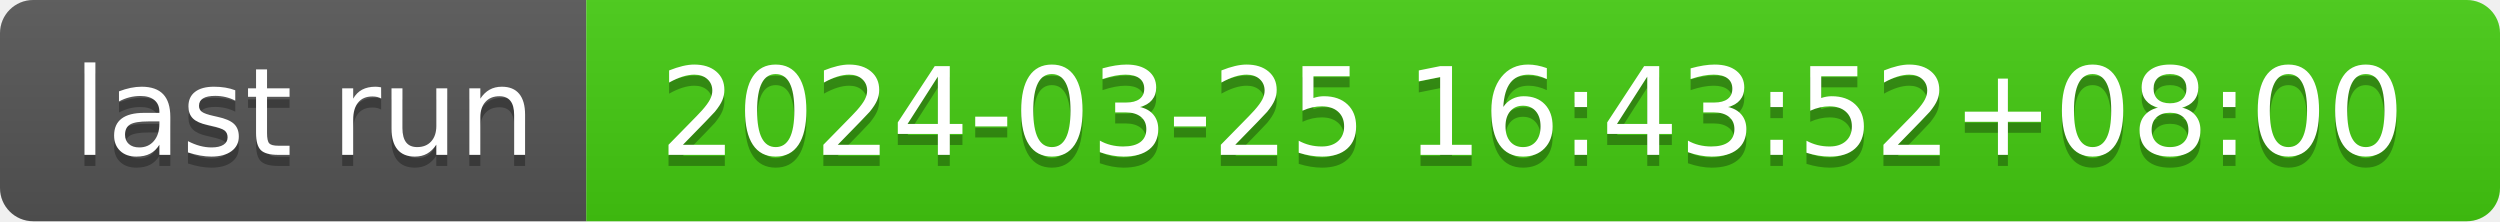
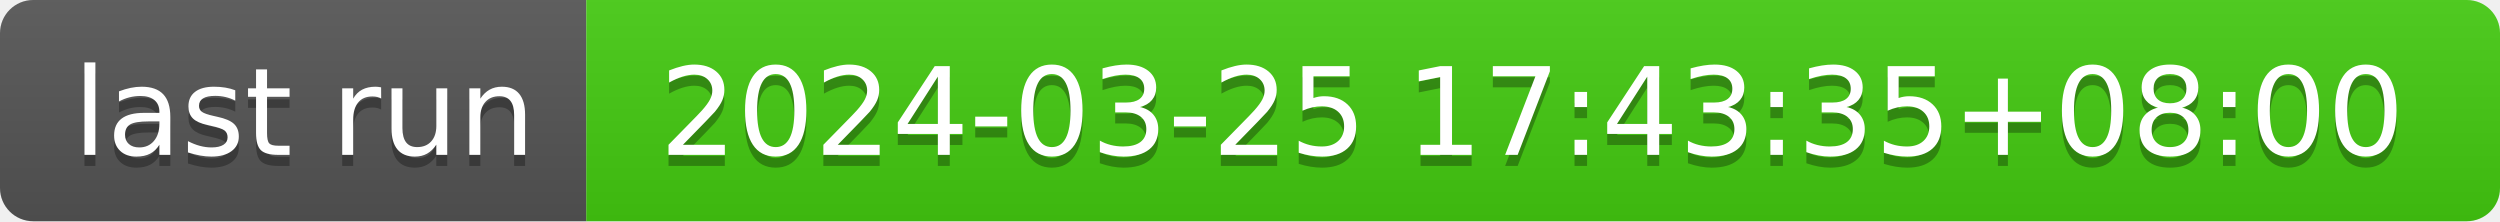
- <svg xmlns="http://www.w3.org/2000/svg" width="226" height="20" role="img" aria-label="last run: 2024-03-25 16:43:52+08:00">
+ <svg xmlns="http://www.w3.org/2000/svg" width="226" height="20" role="img" aria-label="last run: 2024-03-25 17:43:35+08:00">
  <linearGradient id="s" x2="0" y2="100%">
    <stop offset="0" stop-color="#bbb" stop-opacity=".1" />
    <stop offset="1" stop-opacity=".1" />
  </linearGradient>
  <clipPath id="r">
    <rect width="226" height="20" rx="3" fill="#fff" />
  </clipPath>
  <g clip-path="url(#r)">
    <rect width="53" height="20" fill="#555" />
    <rect x="53" width="173" height="20" fill="#4c1" />
    <rect width="226" height="20" fill="url(#s)" />
  </g>
  <g fill="#fff" text-anchor="middle" font-family="Verdana,Geneva,DejaVu Sans,sans-serif" text-rendering="geometricPrecision" font-size="110">
    <text aria-hidden="true" x="275" y="150" fill="#010101" fill-opacity=".3" transform="scale(.1)" textLength="430">last run</text>
    <text x="275" y="140" transform="scale(.1)" fill="#fff" textLength="430">last run</text>
-     <text aria-hidden="true" x="1385" y="150" fill="#010101" fill-opacity=".3" transform="scale(.1)" textLength="1630">2024-03-25 16:43:52+08:00</text>
-     <text x="1385" y="140" transform="scale(.1)" fill="#fff" textLength="1630">2024-03-25 16:43:52+08:00</text>
+     <text aria-hidden="true" x="1385" y="150" fill="#010101" fill-opacity=".3" transform="scale(.1)" textLength="1630">2024-03-25 17:43:35+08:00</text>
+     <text x="1385" y="140" transform="scale(.1)" fill="#fff" textLength="1630">2024-03-25 17:43:35+08:00</text>
  </g>
</svg>
